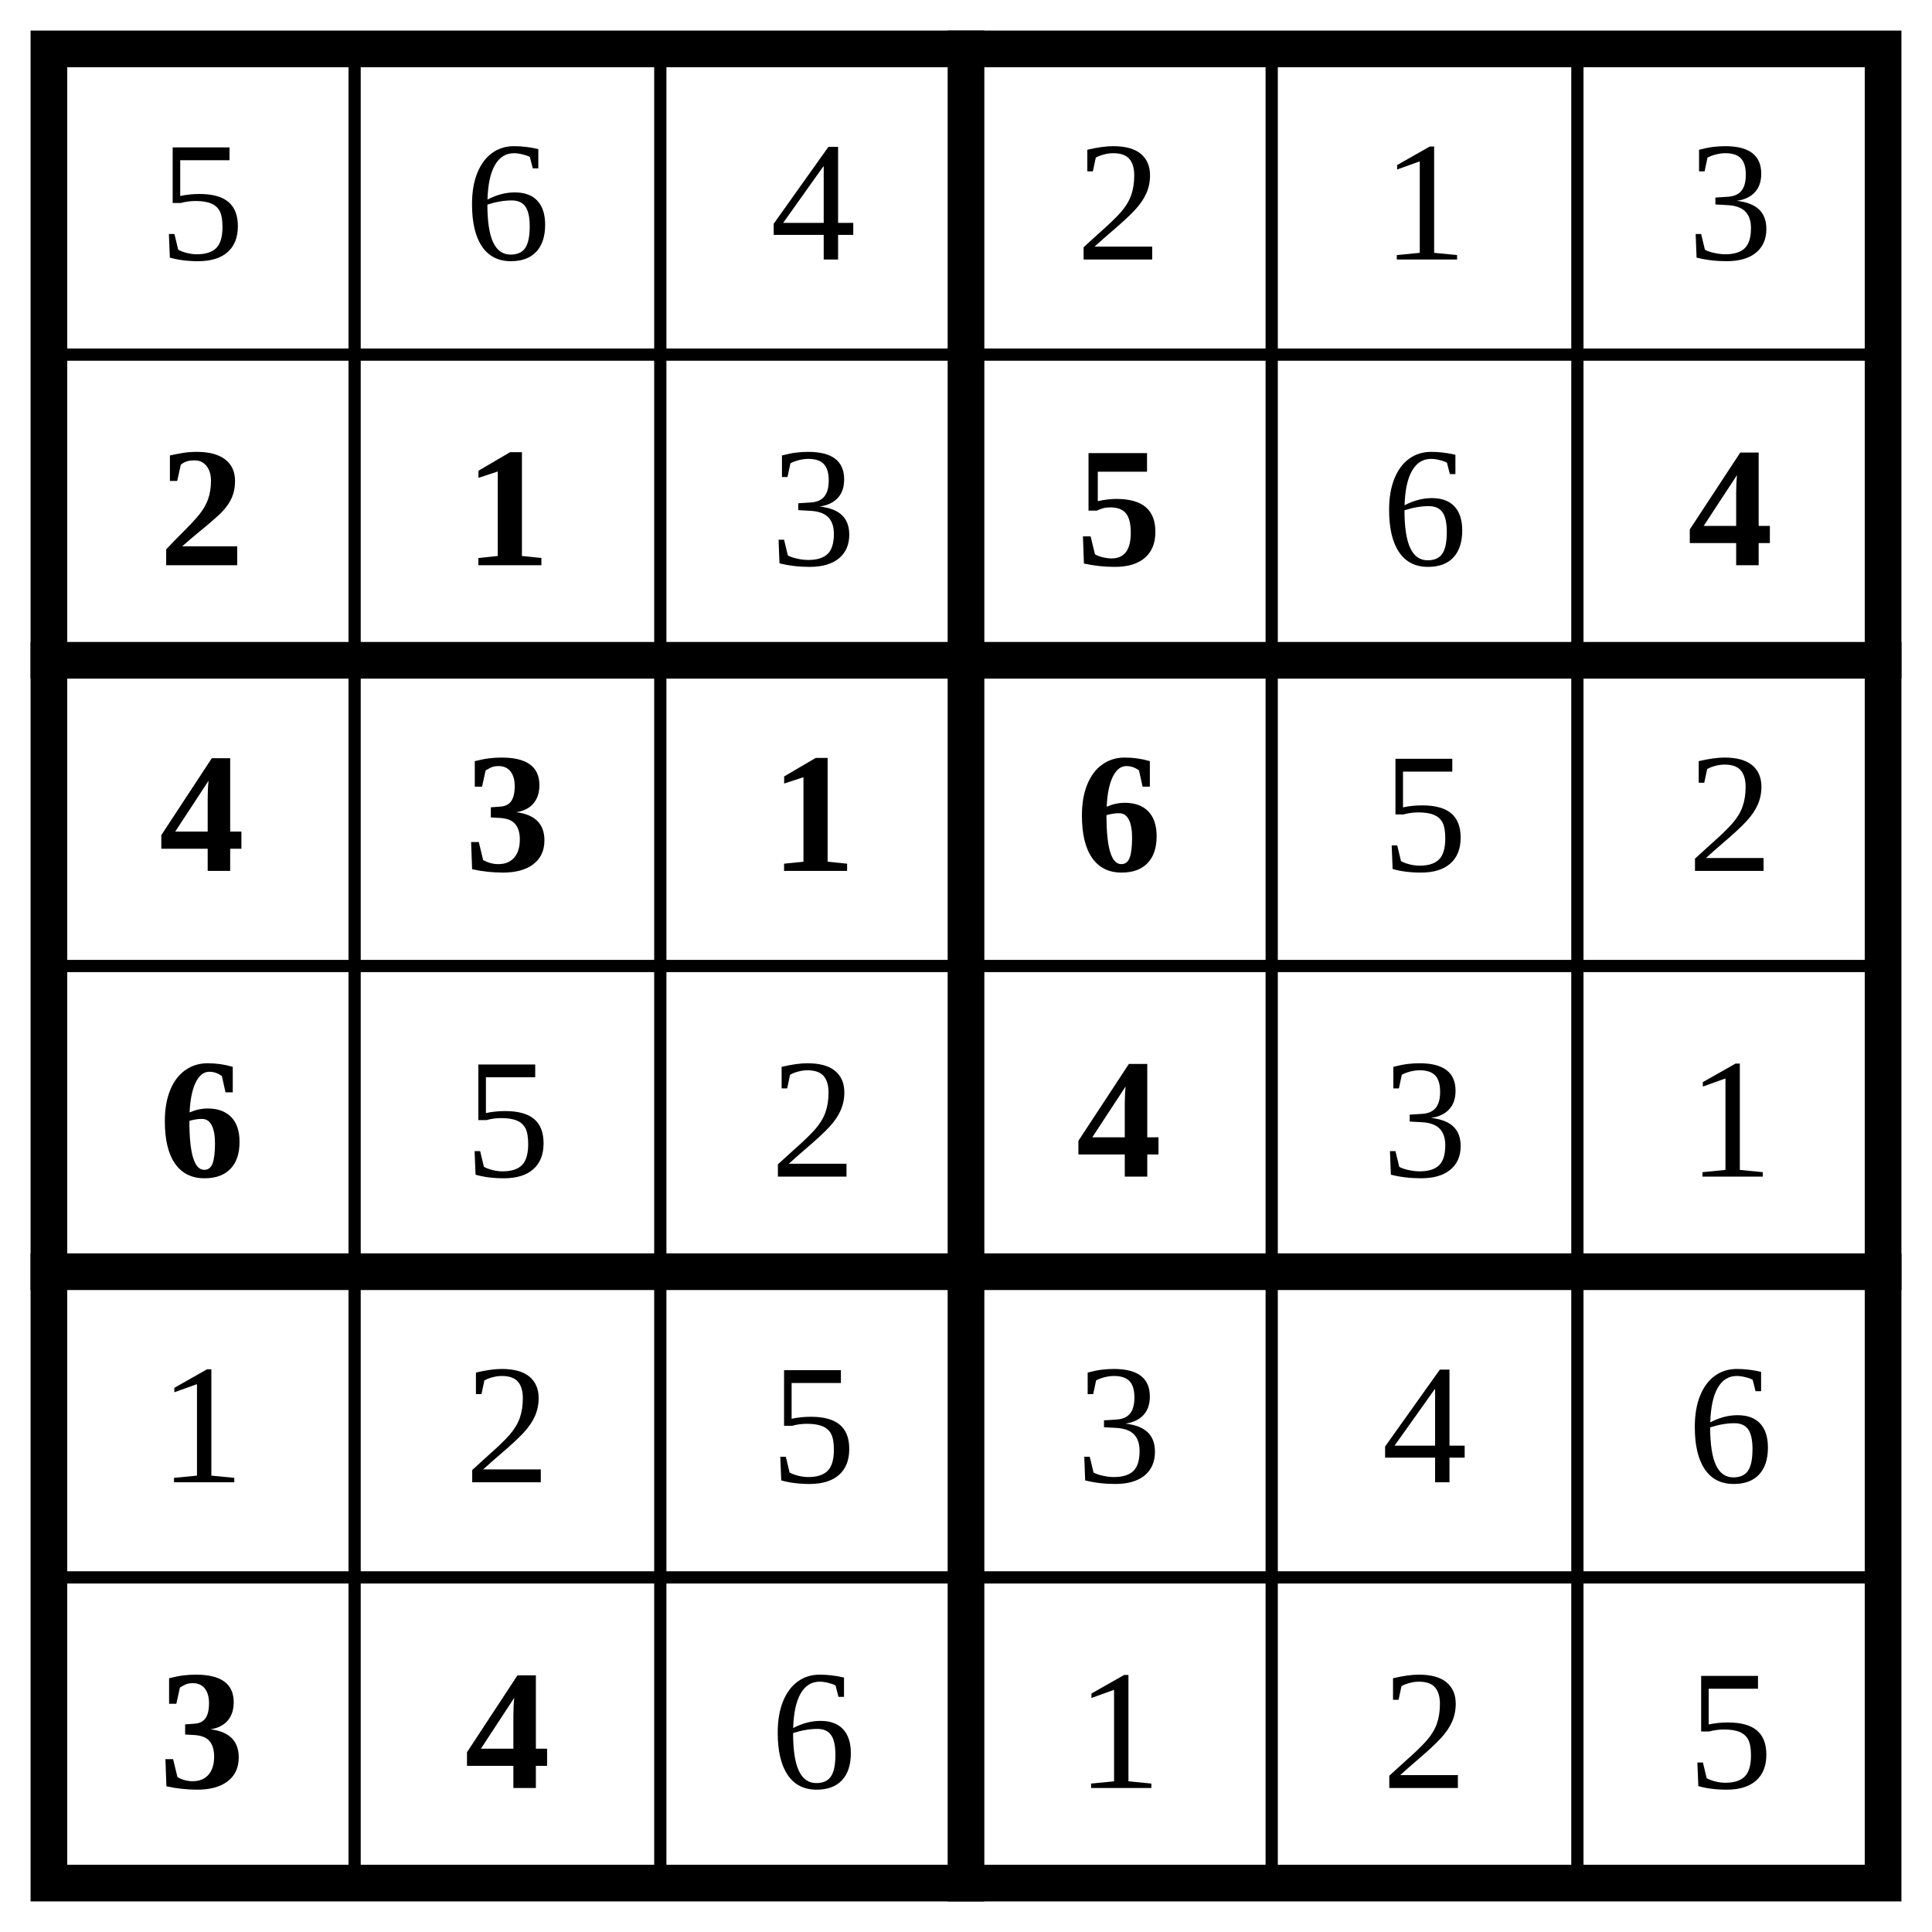
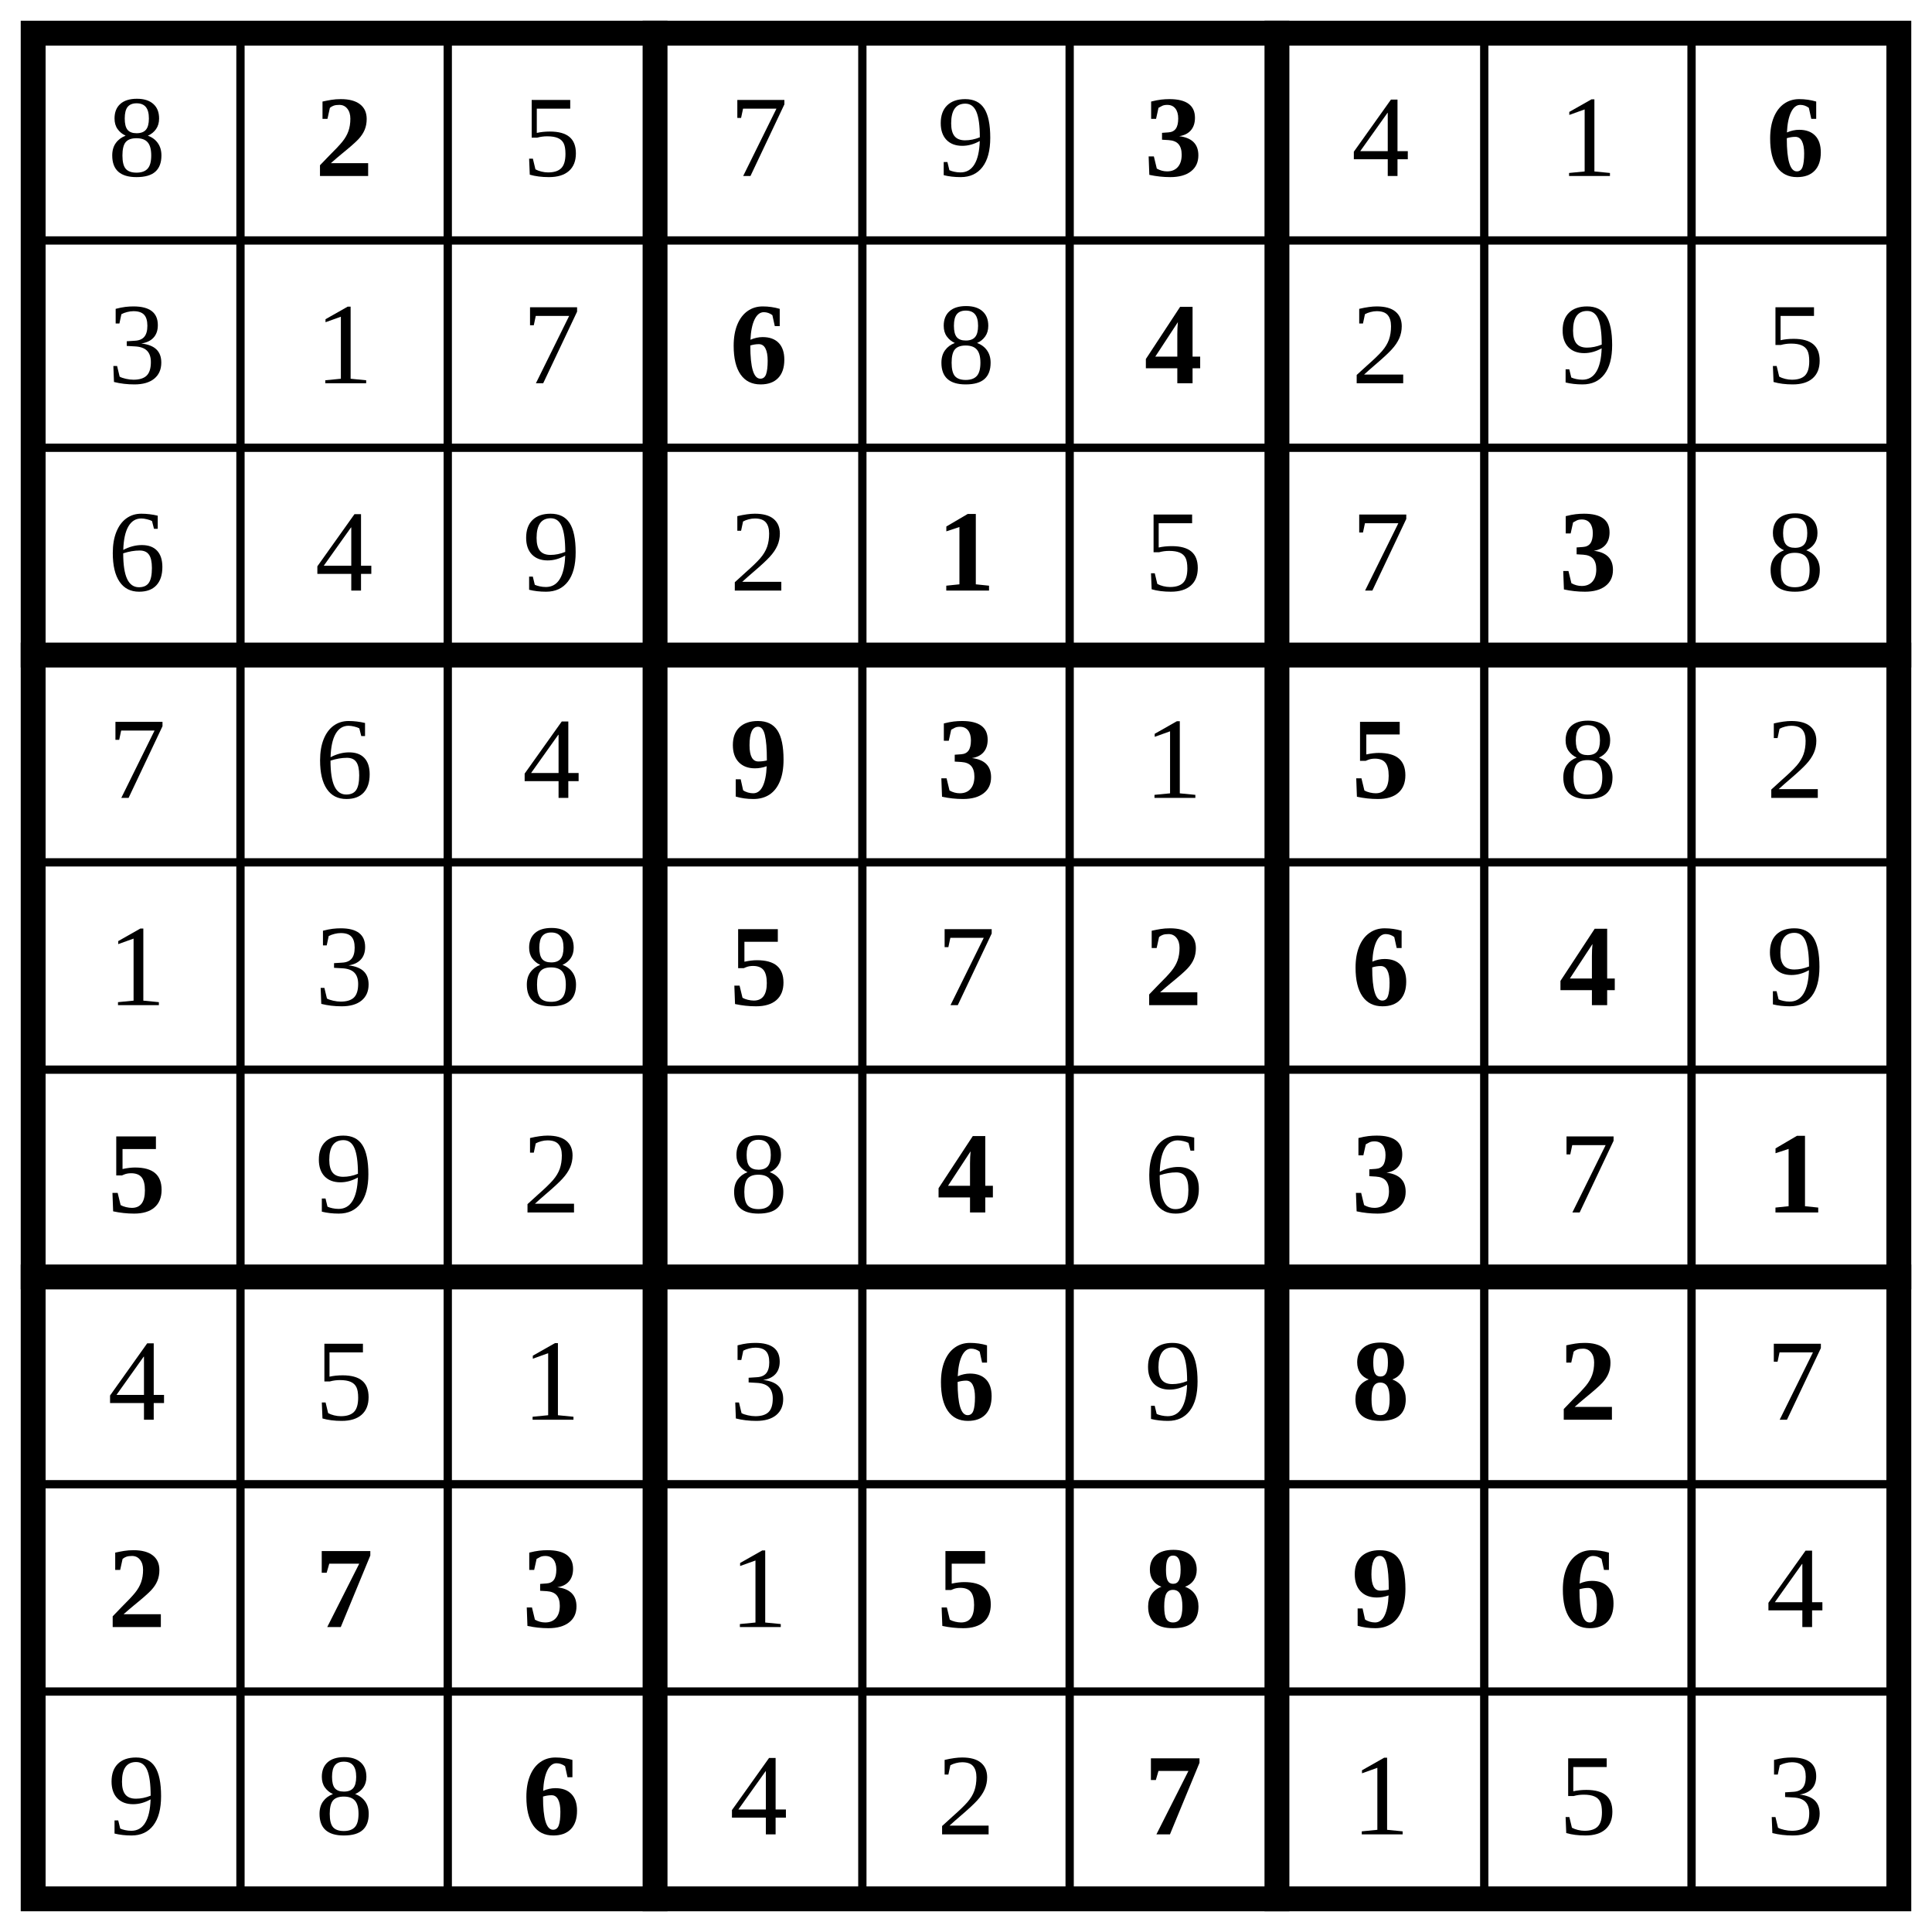
- <svg xmlns="http://www.w3.org/2000/svg" class="p" viewBox="0 0 632 632" preserveAspectRatio="xMidYMid meet" shape-rendering="geometricPrecision">
-   <path d="M16 116H616M16 316H616M16 516H616M116 16V616M216 16V616M416 16V616M516 16V616" fill="none" stroke="#000" stroke-width="4" stroke-linecap="square" />
-   <path d="M16 216H616M16 416H616M316 16V616" fill="none" stroke="#000" stroke-width="12" stroke-linecap="square" />
-   <rect x="16" y="16" width="600" height="600" fill="none" stroke="#000" stroke-width="12" />
+ <svg xmlns="http://www.w3.org/2000/svg" class="p" viewBox="0 0 932 932" preserveAspectRatio="xMidYMid meet" shape-rendering="geometricPrecision">
+   <path d="M16 116H916M16 216H916M16 416H916M16 516H916M16 716H916M16 816H916M116 16V916M216 16V916M416 16V916M516 16V916M716 16V916M816 16V916" fill="none" stroke="#000" stroke-width="4" stroke-linecap="square" />
+   <path d="M16 316H916M16 616H916M316 16V916M616 16V916" fill="none" stroke="#000" stroke-width="12" stroke-linecap="square" />
+   <rect x="16" y="16" width="900" height="900" fill="none" stroke="#000" stroke-width="12" />
+   <text x="66" y="66" font-size="56" text-anchor="middle" dominant-baseline="central" fill="#000">8</text>
+   <text x="166" y="66" font-size="56" text-anchor="middle" dominant-baseline="central" fill="#000" font-weight="700">2</text>
  <g fill="#000" font-size="56" text-anchor="middle" dominant-baseline="central">
-     <text x="66" y="66">5</text>
-     <text x="166" y="66">6</text>
-     <text x="266" y="66">4</text>
-     <text x="366" y="66">2</text>
-     <text x="466" y="66">1</text>
-     <text x="566" y="66">3</text>
+     <text x="266" y="66">5</text>
+     <text x="366" y="66">7</text>
+     <text x="466" y="66">9</text>
+   </g>
+   <text x="566" y="66" font-size="56" text-anchor="middle" dominant-baseline="central" fill="#000" font-weight="700">3</text>
+   <g fill="#000" font-size="56" text-anchor="middle" dominant-baseline="central">
+     <text x="666" y="66">4</text>
+     <text x="766" y="66">1</text>
+   </g>
+   <text x="866" y="66" font-size="56" text-anchor="middle" dominant-baseline="central" fill="#000" font-weight="700">6</text>
+   <g fill="#000" font-size="56" text-anchor="middle" dominant-baseline="central">
+     <text x="66" y="166">3</text>
+     <text x="166" y="166">1</text>
+     <text x="266" y="166">7</text>
+   </g>
+   <text x="366" y="166" font-size="56" text-anchor="middle" dominant-baseline="central" fill="#000" font-weight="700">6</text>
+   <text x="466" y="166" font-size="56" text-anchor="middle" dominant-baseline="central" fill="#000">8</text>
+   <text x="566" y="166" font-size="56" text-anchor="middle" dominant-baseline="central" fill="#000" font-weight="700">4</text>
+   <g fill="#000" font-size="56" text-anchor="middle" dominant-baseline="central">
+     <text x="666" y="166">2</text>
+     <text x="766" y="166">9</text>
+     <text x="866" y="166">5</text>
+     <text x="66" y="266">6</text>
+     <text x="166" y="266">4</text>
+     <text x="266" y="266">9</text>
+     <text x="366" y="266">2</text>
+   </g>
+   <text x="466" y="266" font-size="56" text-anchor="middle" dominant-baseline="central" fill="#000" font-weight="700">1</text>
+   <g fill="#000" font-size="56" text-anchor="middle" dominant-baseline="central">
+     <text x="566" y="266">5</text>
+     <text x="666" y="266">7</text>
+   </g>
+   <text x="766" y="266" font-size="56" text-anchor="middle" dominant-baseline="central" fill="#000" font-weight="700">3</text>
+   <g fill="#000" font-size="56" text-anchor="middle" dominant-baseline="central">
+     <text x="866" y="266">8</text>
+     <text x="66" y="366">7</text>
+     <text x="166" y="366">6</text>
+     <text x="266" y="366">4</text>
  </g>
  <g fill="#000" font-size="56" font-weight="700" text-anchor="middle" dominant-baseline="central">
-     <text x="66" y="166">2</text>
-     <text x="166" y="166">1</text>
+     <text x="366" y="366">9</text>
+     <text x="466" y="366">3</text>
  </g>
-   <text x="266" y="166" font-size="56" text-anchor="middle" dominant-baseline="central" fill="#000">3</text>
-   <text x="366" y="166" font-size="56" text-anchor="middle" dominant-baseline="central" fill="#000" font-weight="700">5</text>
-   <text x="466" y="166" font-size="56" text-anchor="middle" dominant-baseline="central" fill="#000">6</text>
+   <text x="566" y="366" font-size="56" text-anchor="middle" dominant-baseline="central" fill="#000">1</text>
+   <text x="666" y="366" font-size="56" text-anchor="middle" dominant-baseline="central" fill="#000" font-weight="700">5</text>
+   <g fill="#000" font-size="56" text-anchor="middle" dominant-baseline="central">
+     <text x="766" y="366">8</text>
+     <text x="866" y="366">2</text>
+     <text x="66" y="466">1</text>
+     <text x="166" y="466">3</text>
+     <text x="266" y="466">8</text>
+   </g>
+   <text x="366" y="466" font-size="56" text-anchor="middle" dominant-baseline="central" fill="#000" font-weight="700">5</text>
+   <text x="466" y="466" font-size="56" text-anchor="middle" dominant-baseline="central" fill="#000">7</text>
  <g fill="#000" font-size="56" font-weight="700" text-anchor="middle" dominant-baseline="central">
-     <text x="566" y="166">4</text>
-     <text x="66" y="266">4</text>
-     <text x="166" y="266">3</text>
-     <text x="266" y="266">1</text>
-     <text x="366" y="266">6</text>
+     <text x="566" y="466">2</text>
+     <text x="666" y="466">6</text>
+     <text x="766" y="466">4</text>
+   </g>
+   <text x="866" y="466" font-size="56" text-anchor="middle" dominant-baseline="central" fill="#000">9</text>
+   <text x="66" y="566" font-size="56" text-anchor="middle" dominant-baseline="central" fill="#000" font-weight="700">5</text>
+   <g fill="#000" font-size="56" text-anchor="middle" dominant-baseline="central">
+     <text x="166" y="566">9</text>
+     <text x="266" y="566">2</text>
+     <text x="366" y="566">8</text>
+   </g>
+   <text x="466" y="566" font-size="56" text-anchor="middle" dominant-baseline="central" fill="#000" font-weight="700">4</text>
+   <text x="566" y="566" font-size="56" text-anchor="middle" dominant-baseline="central" fill="#000">6</text>
+   <text x="666" y="566" font-size="56" text-anchor="middle" dominant-baseline="central" fill="#000" font-weight="700">3</text>
+   <text x="766" y="566" font-size="56" text-anchor="middle" dominant-baseline="central" fill="#000">7</text>
+   <text x="866" y="566" font-size="56" text-anchor="middle" dominant-baseline="central" fill="#000" font-weight="700">1</text>
+   <g fill="#000" font-size="56" text-anchor="middle" dominant-baseline="central">
+     <text x="66" y="666">4</text>
+     <text x="166" y="666">5</text>
+     <text x="266" y="666">1</text>
+     <text x="366" y="666">3</text>
+   </g>
+   <text x="466" y="666" font-size="56" text-anchor="middle" dominant-baseline="central" fill="#000" font-weight="700">6</text>
+   <text x="566" y="666" font-size="56" text-anchor="middle" dominant-baseline="central" fill="#000">9</text>
+   <g fill="#000" font-size="56" font-weight="700" text-anchor="middle" dominant-baseline="central">
+     <text x="666" y="666">8</text>
+     <text x="766" y="666">2</text>
+   </g>
+   <text x="866" y="666" font-size="56" text-anchor="middle" dominant-baseline="central" fill="#000">7</text>
+   <g fill="#000" font-size="56" font-weight="700" text-anchor="middle" dominant-baseline="central">
+     <text x="66" y="766">2</text>
+     <text x="166" y="766">7</text>
+     <text x="266" y="766">3</text>
+   </g>
+   <text x="366" y="766" font-size="56" text-anchor="middle" dominant-baseline="central" fill="#000">1</text>
+   <g fill="#000" font-size="56" font-weight="700" text-anchor="middle" dominant-baseline="central">
+     <text x="466" y="766">5</text>
+     <text x="566" y="766">8</text>
+     <text x="666" y="766">9</text>
+     <text x="766" y="766">6</text>
  </g>
  <g fill="#000" font-size="56" text-anchor="middle" dominant-baseline="central">
-     <text x="466" y="266">5</text>
-     <text x="566" y="266">2</text>
+     <text x="866" y="766">4</text>
+     <text x="66" y="866">9</text>
+     <text x="166" y="866">8</text>
  </g>
-   <text x="66" y="366" font-size="56" text-anchor="middle" dominant-baseline="central" fill="#000" font-weight="700">6</text>
+   <text x="266" y="866" font-size="56" text-anchor="middle" dominant-baseline="central" fill="#000" font-weight="700">6</text>
  <g fill="#000" font-size="56" text-anchor="middle" dominant-baseline="central">
-     <text x="166" y="366">5</text>
-     <text x="266" y="366">2</text>
+     <text x="366" y="866">4</text>
+     <text x="466" y="866">2</text>
  </g>
-   <text x="366" y="366" font-size="56" text-anchor="middle" dominant-baseline="central" fill="#000" font-weight="700">4</text>
+   <text x="566" y="866" font-size="56" text-anchor="middle" dominant-baseline="central" fill="#000" font-weight="700">7</text>
  <g fill="#000" font-size="56" text-anchor="middle" dominant-baseline="central">
-     <text x="466" y="366">3</text>
-     <text x="566" y="366">1</text>
-     <text x="66" y="466">1</text>
-     <text x="166" y="466">2</text>
-     <text x="266" y="466">5</text>
-     <text x="366" y="466">3</text>
-     <text x="466" y="466">4</text>
-     <text x="566" y="466">6</text>
-   </g>
-   <g fill="#000" font-size="56" font-weight="700" text-anchor="middle" dominant-baseline="central">
-     <text x="66" y="566">3</text>
-     <text x="166" y="566">4</text>
-   </g>
-   <g fill="#000" font-size="56" text-anchor="middle" dominant-baseline="central">
-     <text x="266" y="566">6</text>
-     <text x="366" y="566">1</text>
-     <text x="466" y="566">2</text>
-     <text x="566" y="566">5</text>
+     <text x="666" y="866">1</text>
+     <text x="766" y="866">5</text>
+     <text x="866" y="866">3</text>
  </g>
</svg>
